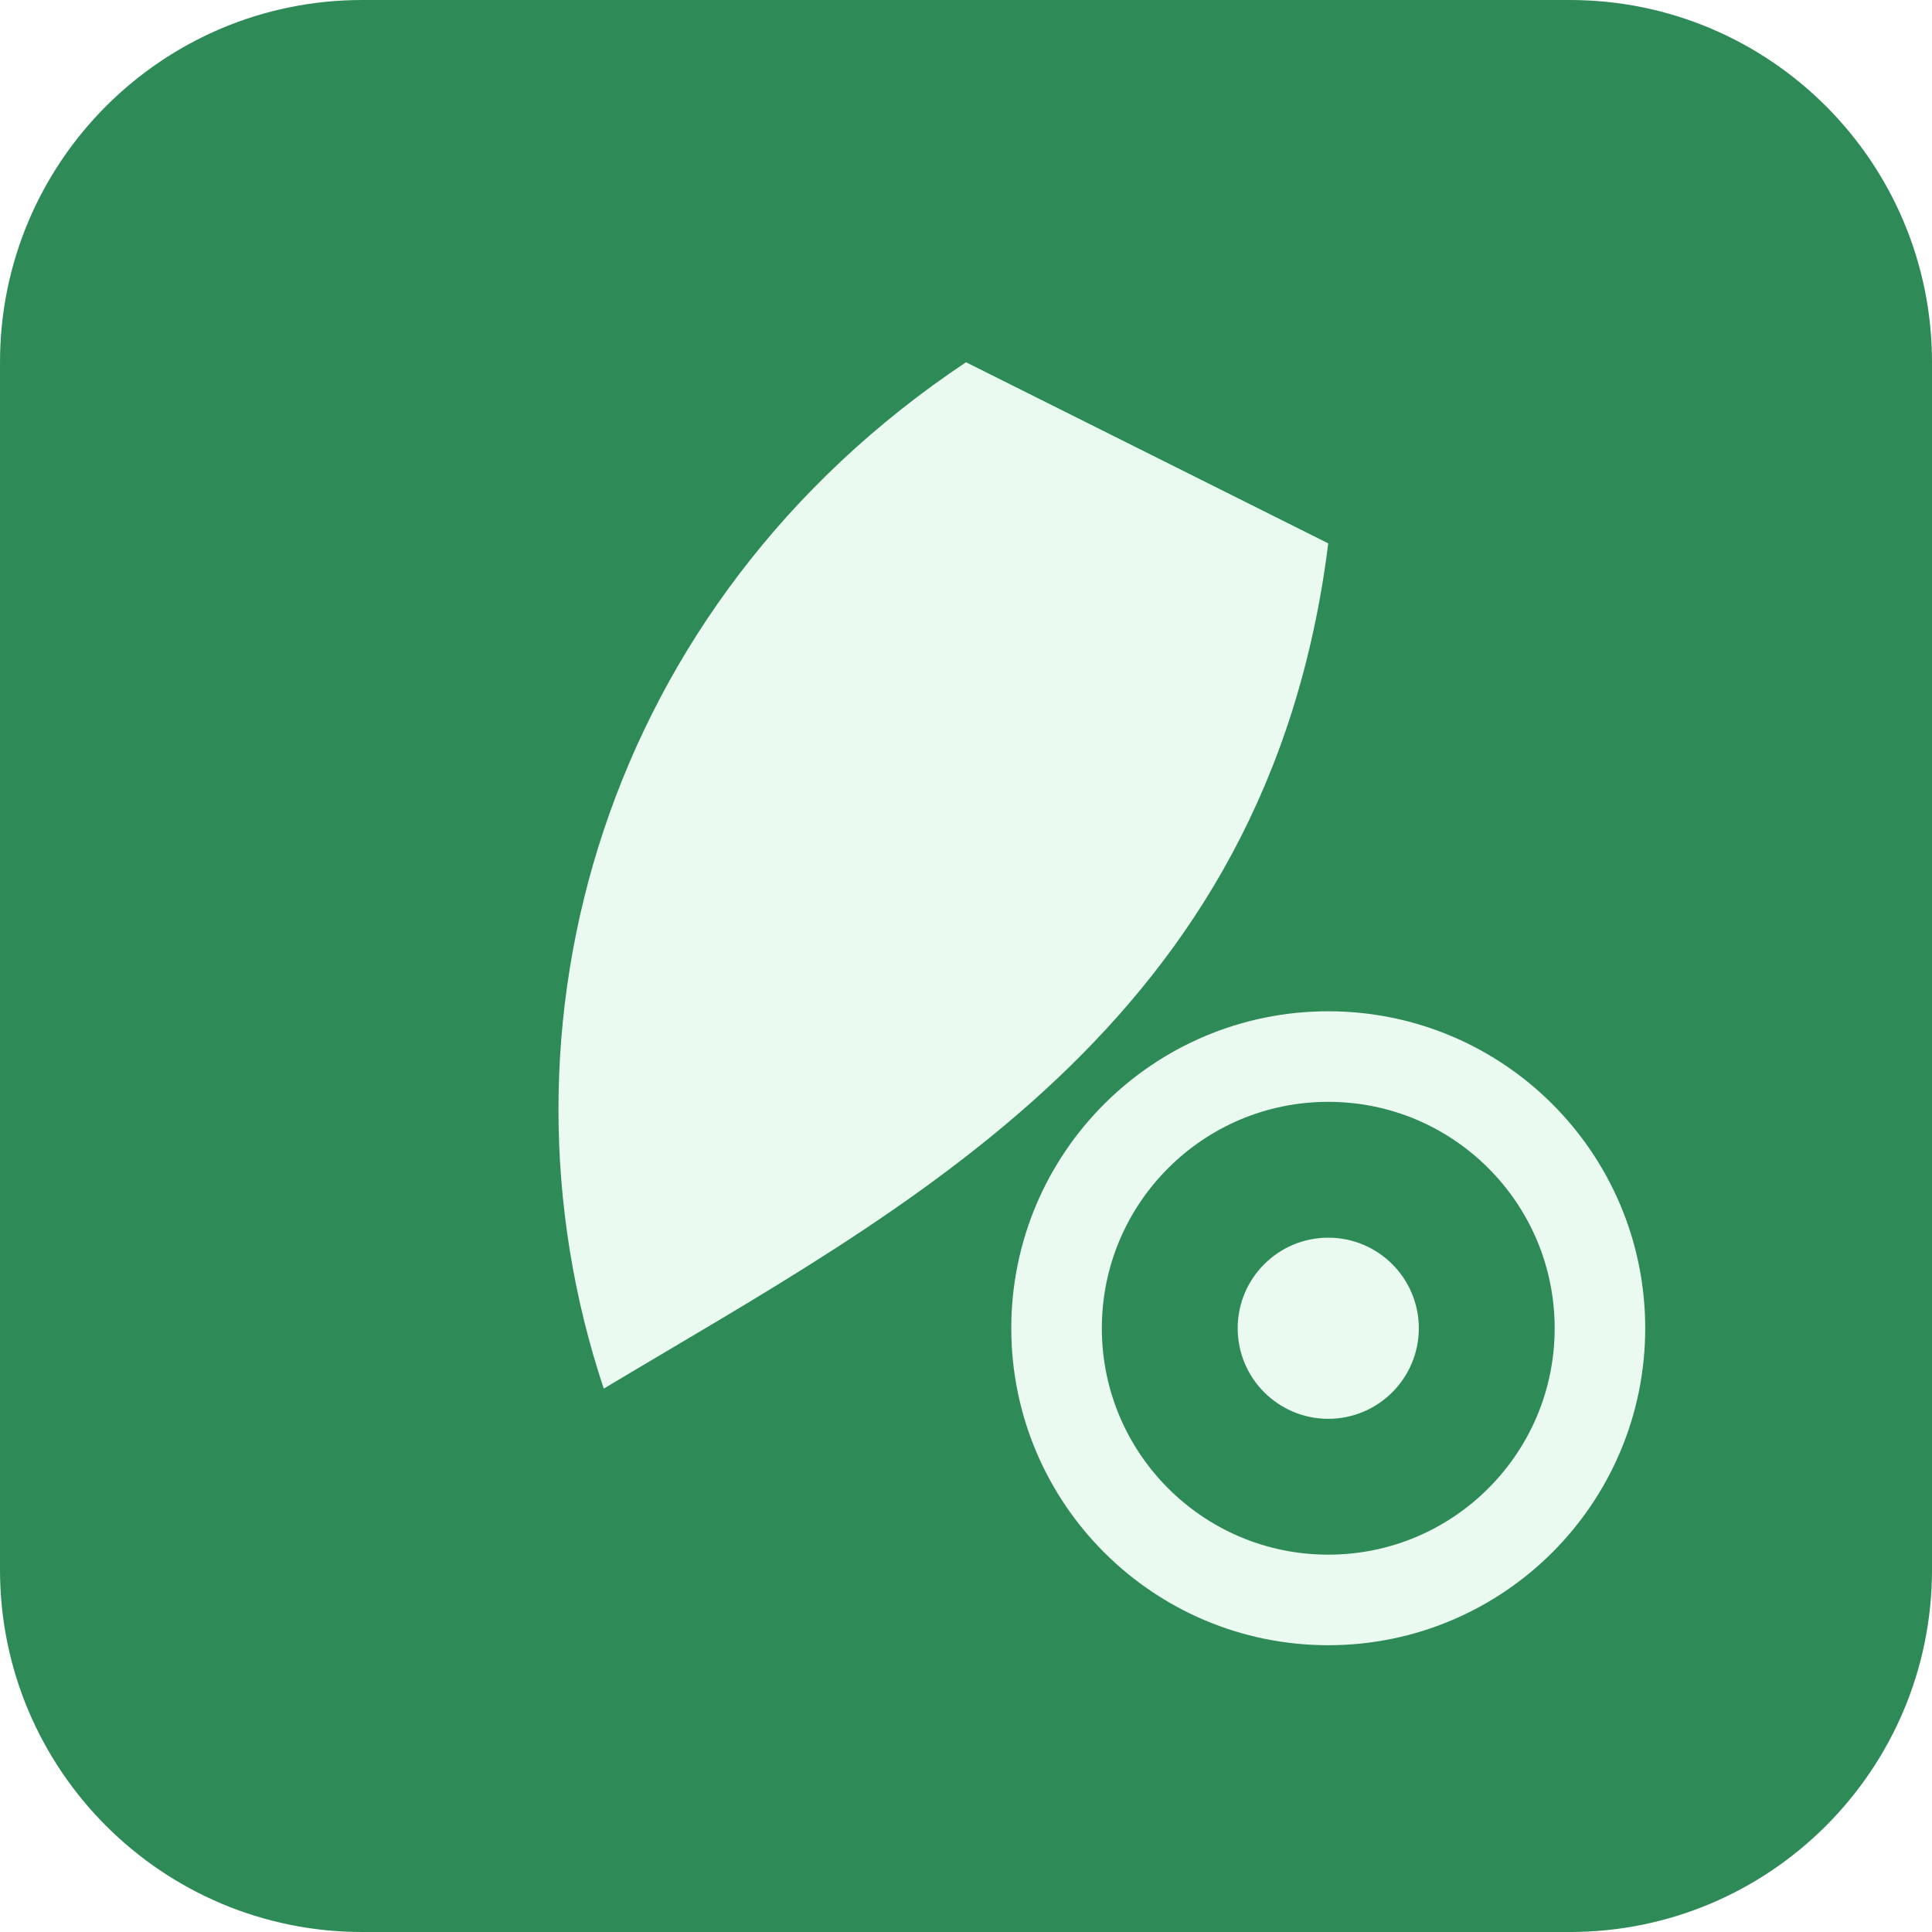
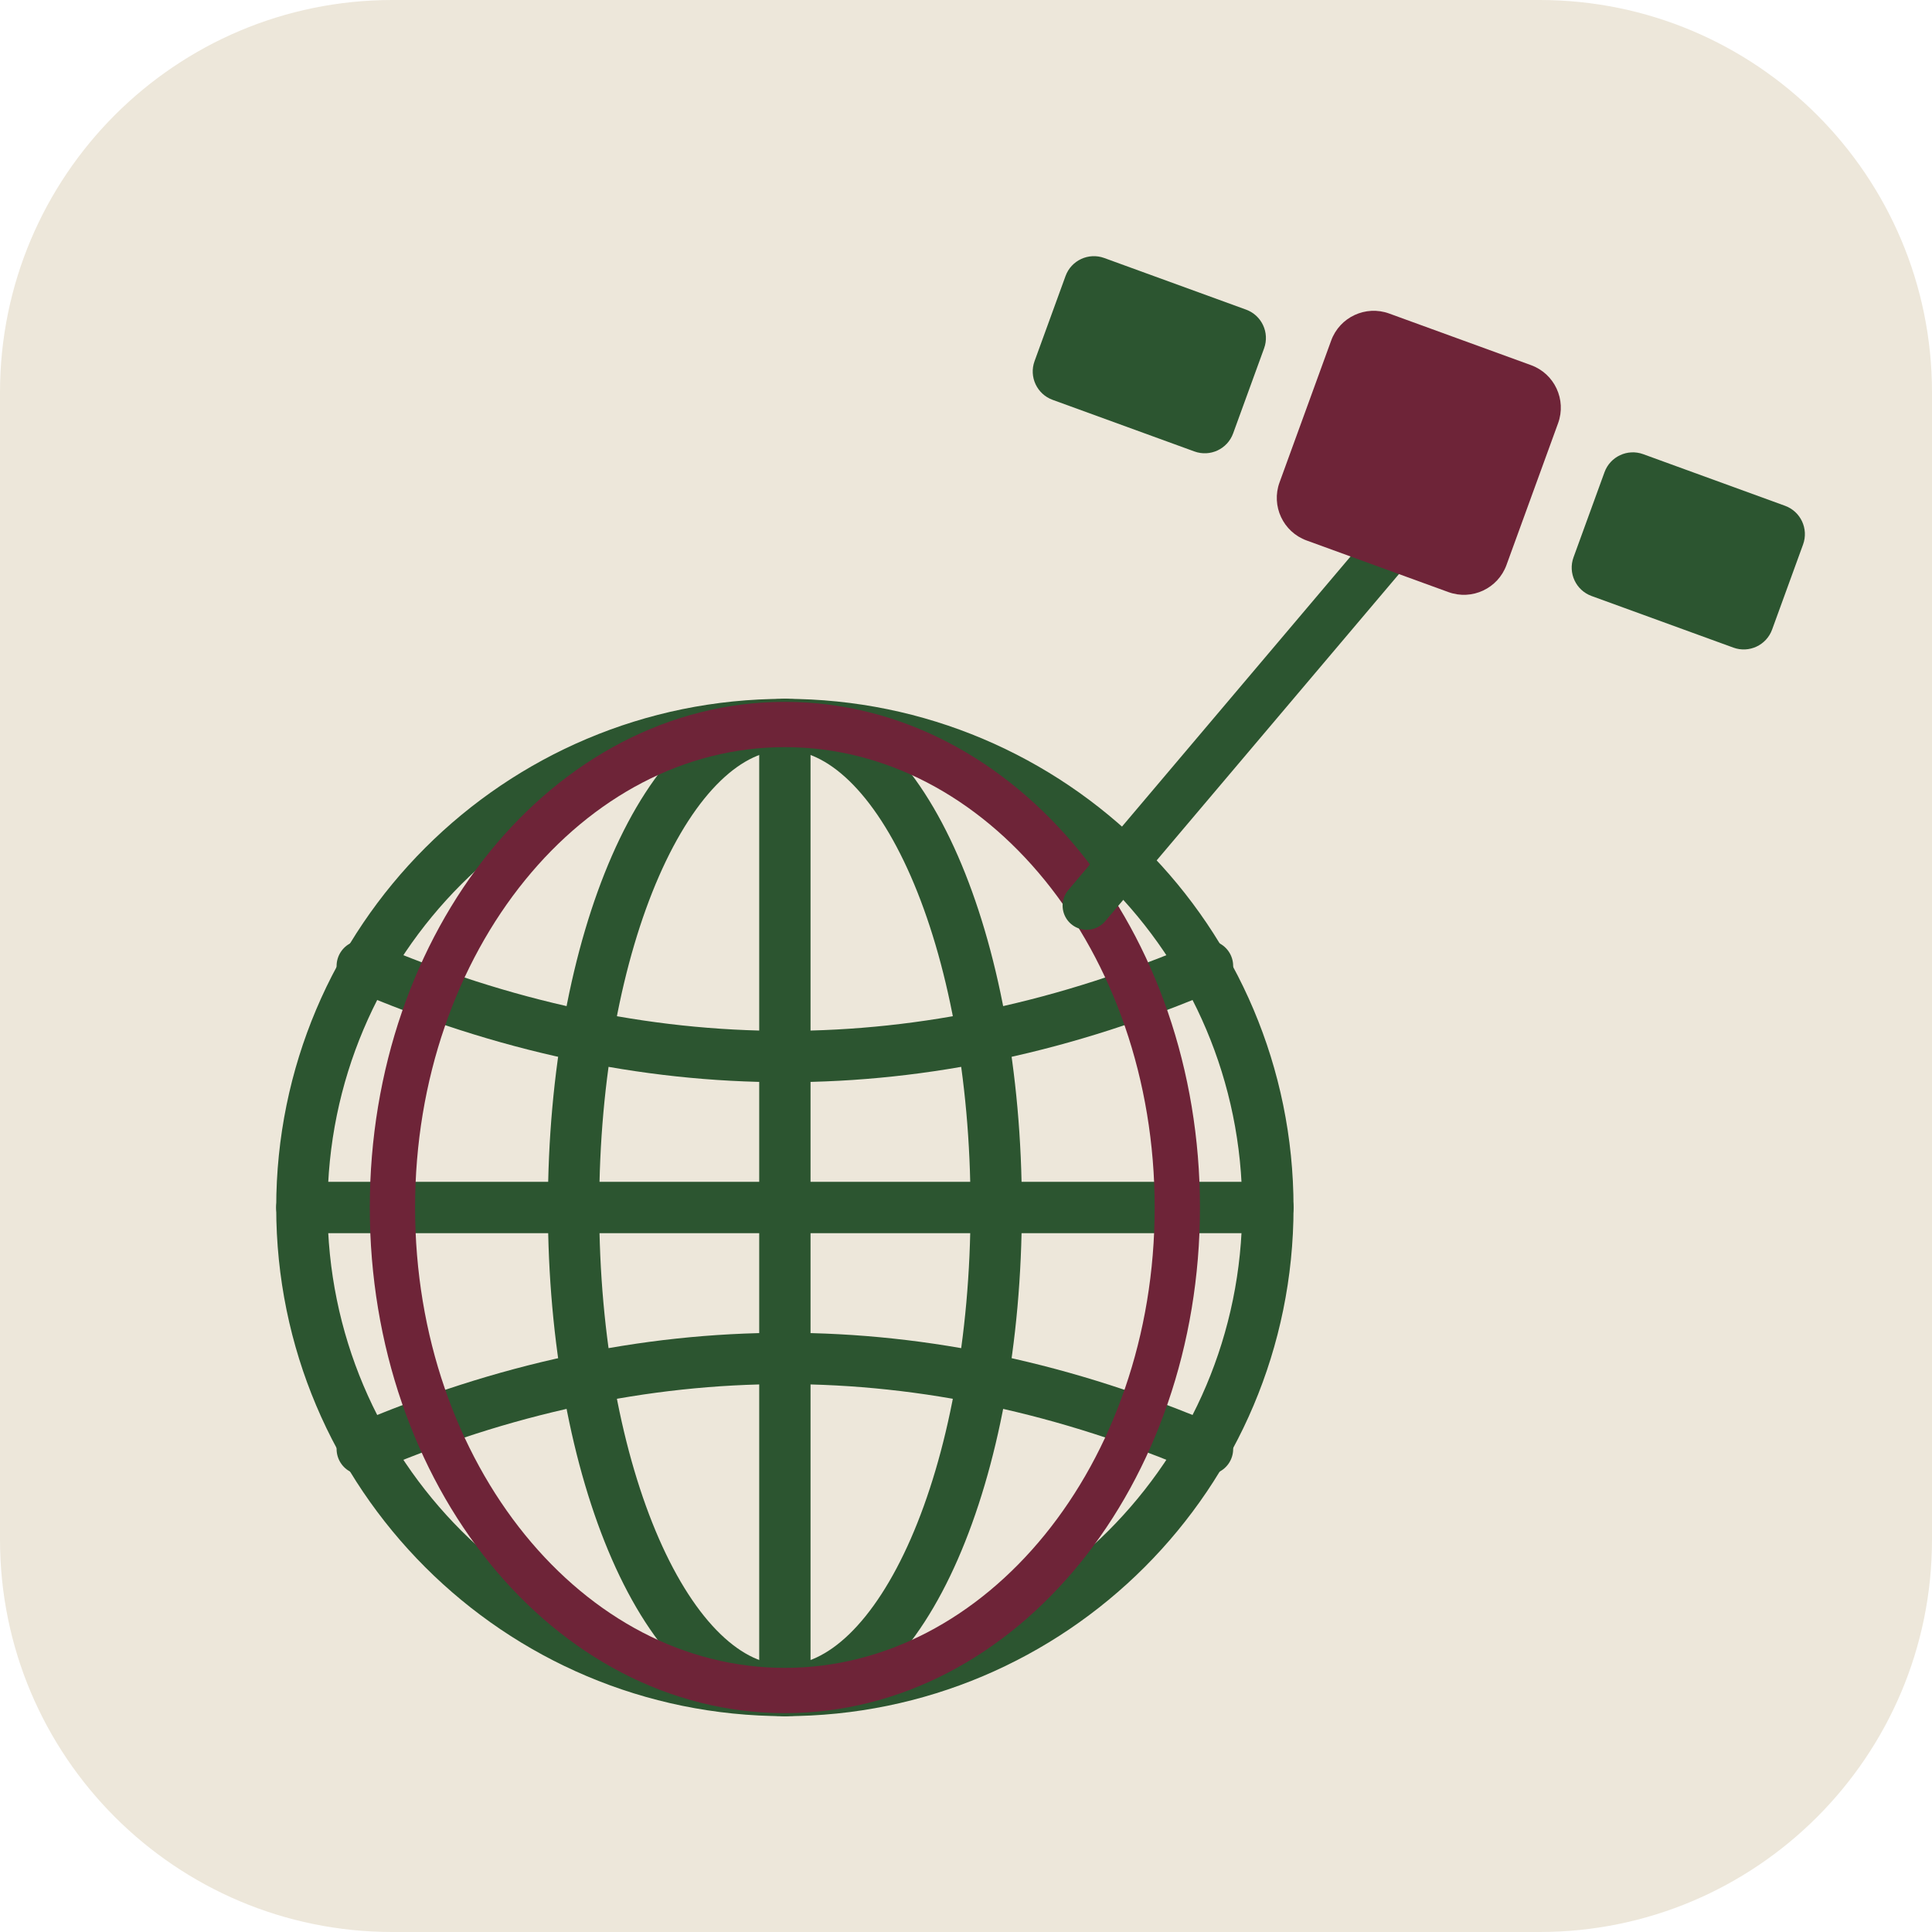
<svg xmlns="http://www.w3.org/2000/svg" viewBox="0 0 64 64" width="64" height="64">
-   <rect width="64" height="64" rx="12" fill="#2e8b57" />
-   <path d="M32 12 C20 20 16 34 20 46 C30 40 42 34 44 18 C40 24 32 26 28 32 C34 28 40 26 44 18 Z" fill="#eafaf0" />
-   <circle cx="44" cy="44" r="9" fill="none" stroke="#eafaf0" stroke-width="3" />
-   <circle cx="44" cy="44" r="3" fill="#eafaf0" />
+   <rect width="64" height="64" rx="13" fill="#EDE7DA" />
+   <g fill="none" stroke="#2C5530" stroke-width="1.7" stroke-linecap="round">
+     <circle cx="26" cy="40" r="16" />
+     <line x1="10" y1="40" x2="42" y2="40" />
+     <line x1="26" y1="24" x2="26" y2="56" />
+     <ellipse cx="26" cy="40" rx="7" ry="16" />
+     <path d="M12 32 Q26 38 40 32" />
+     <path d="M12 48 Q26 42 40 48" />
+   </g>
+   <ellipse cx="26" cy="40" rx="13" ry="16" fill="none" stroke="#6E2438" stroke-width="1.5" />
+   <line x1="36" y1="30" x2="47" y2="17" stroke="#2C5530" stroke-width="1.6" stroke-linecap="round" />
+   <g transform="rotate(20 47 15)">
+     <rect x="43" y="11" width="8" height="8" rx="1.5" fill="#6E2438" />
+     <rect x="34" y="12.5" width="7" height="5" rx="1" fill="#2C5530" />
+     <rect x="53" y="12.5" width="7" height="5" rx="1" fill="#2C5530" />
+   </g>
</svg>
